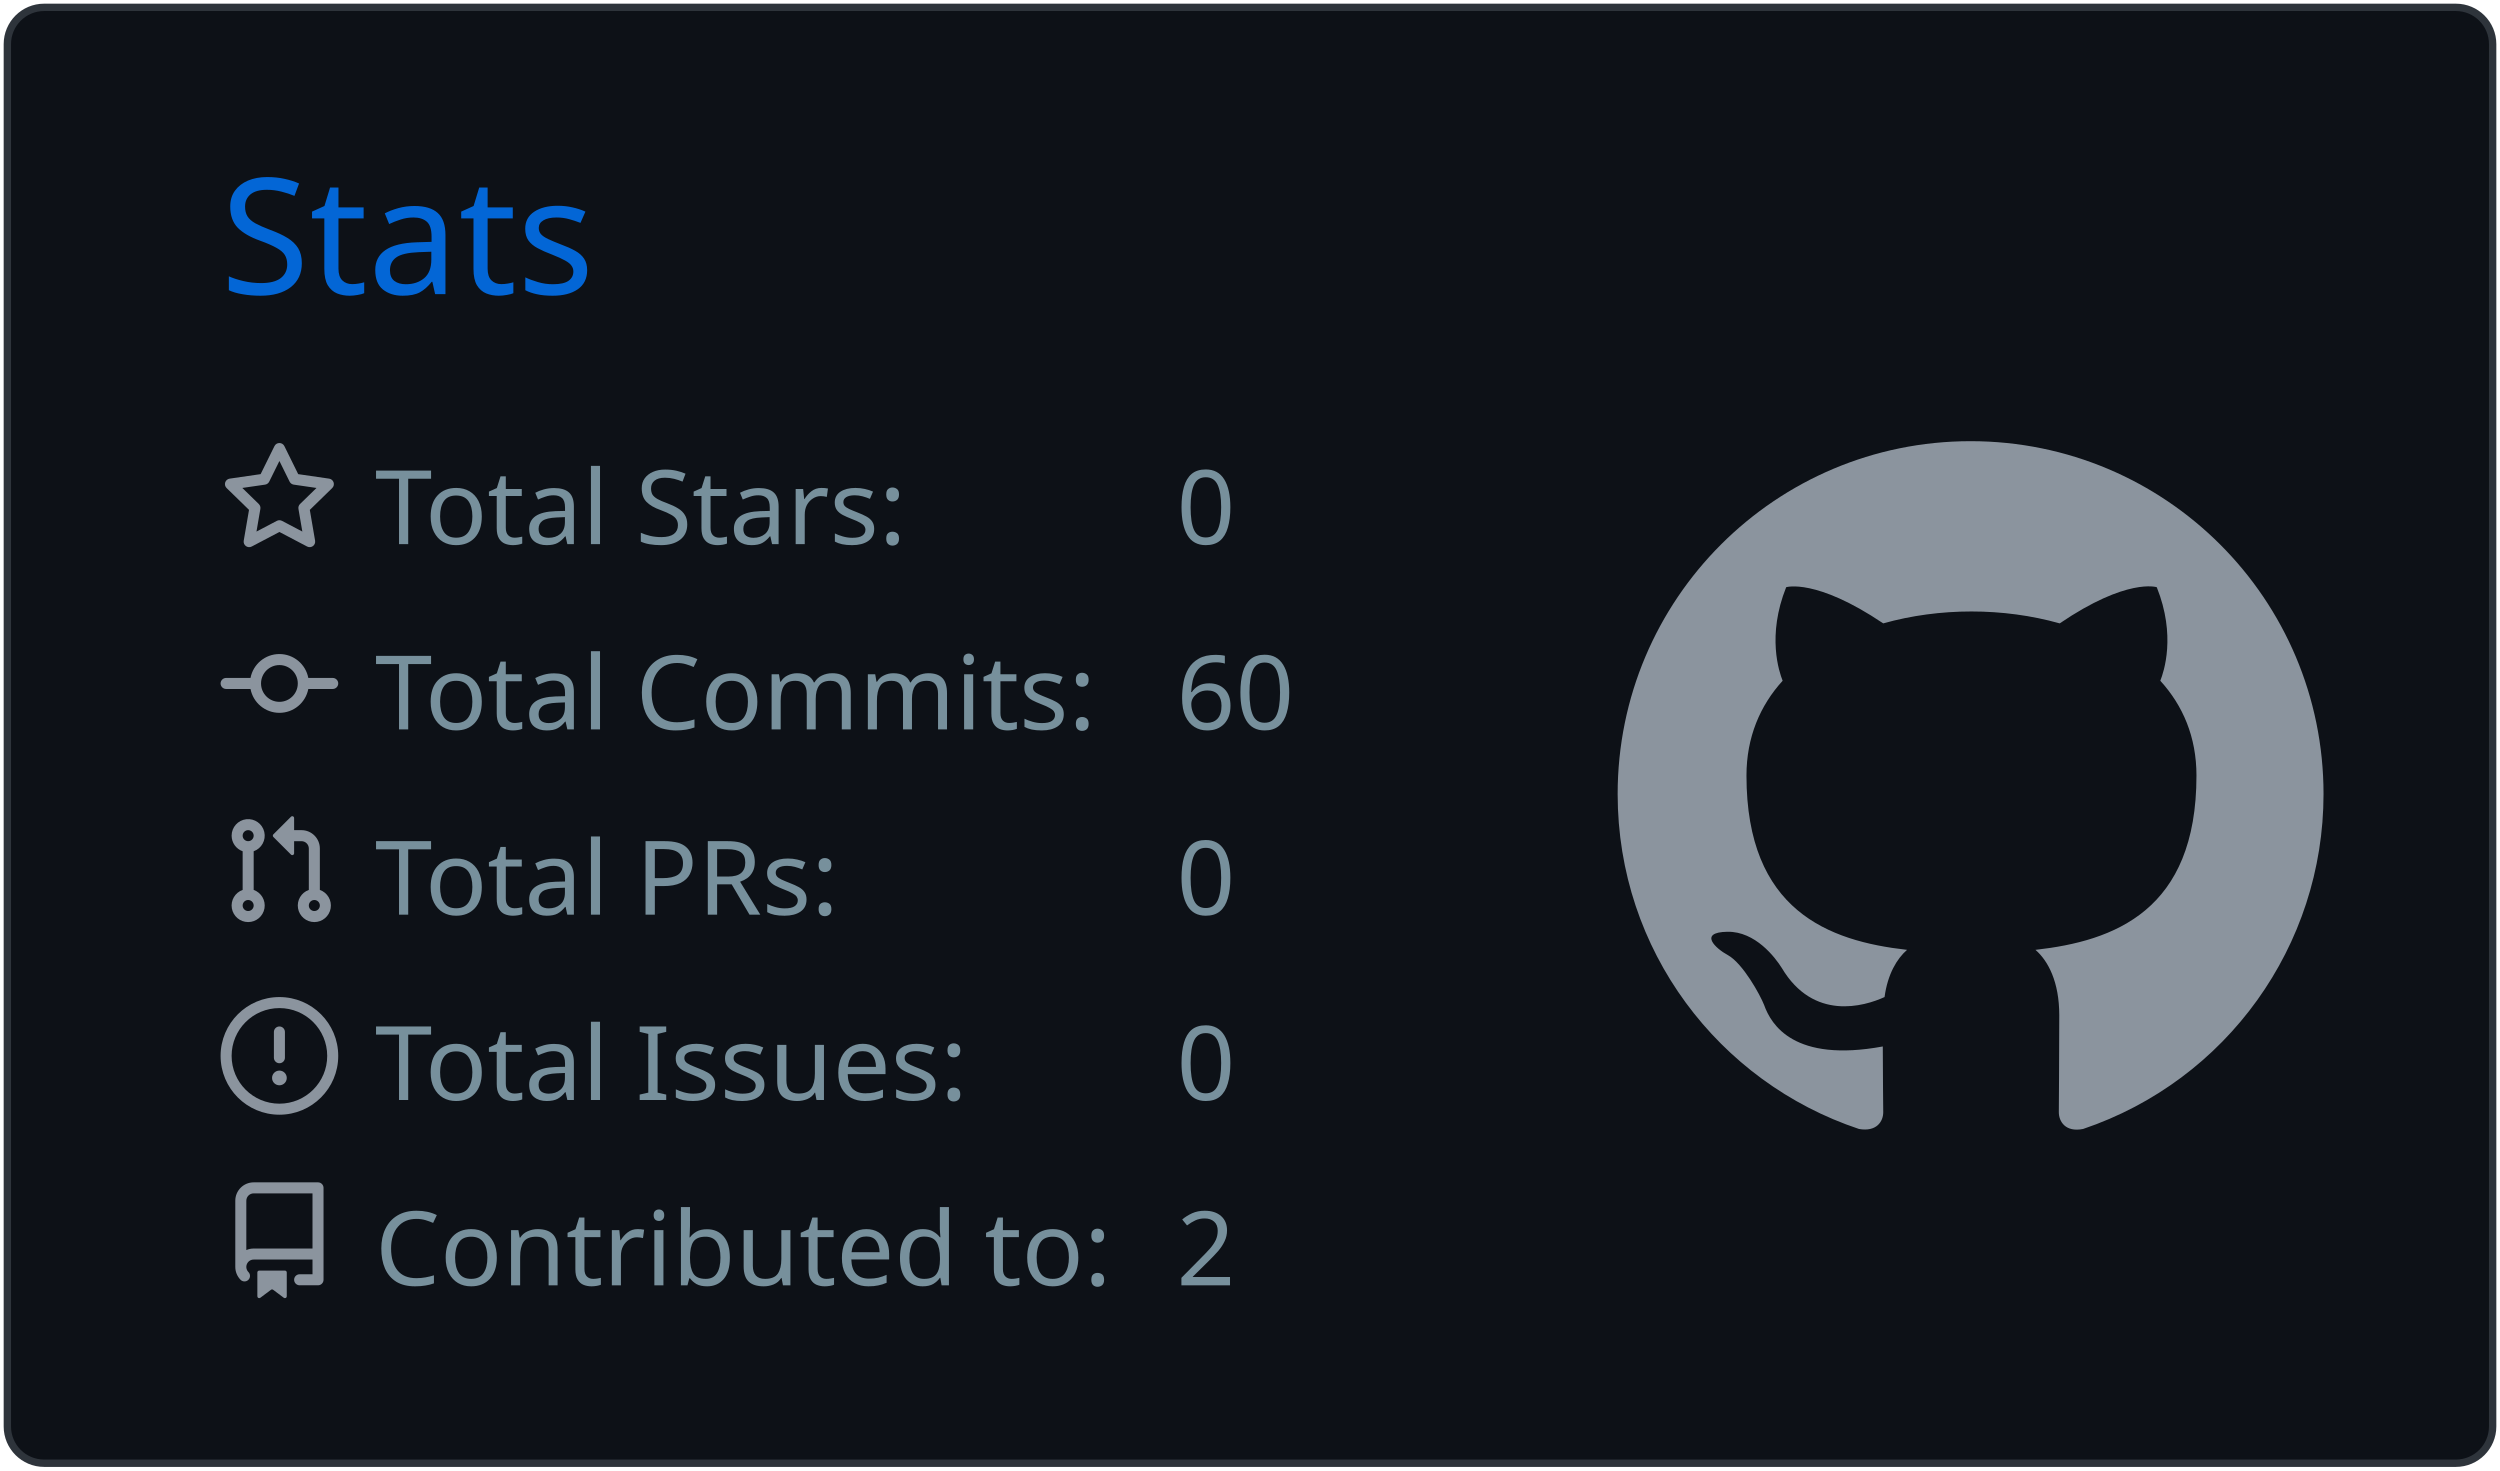
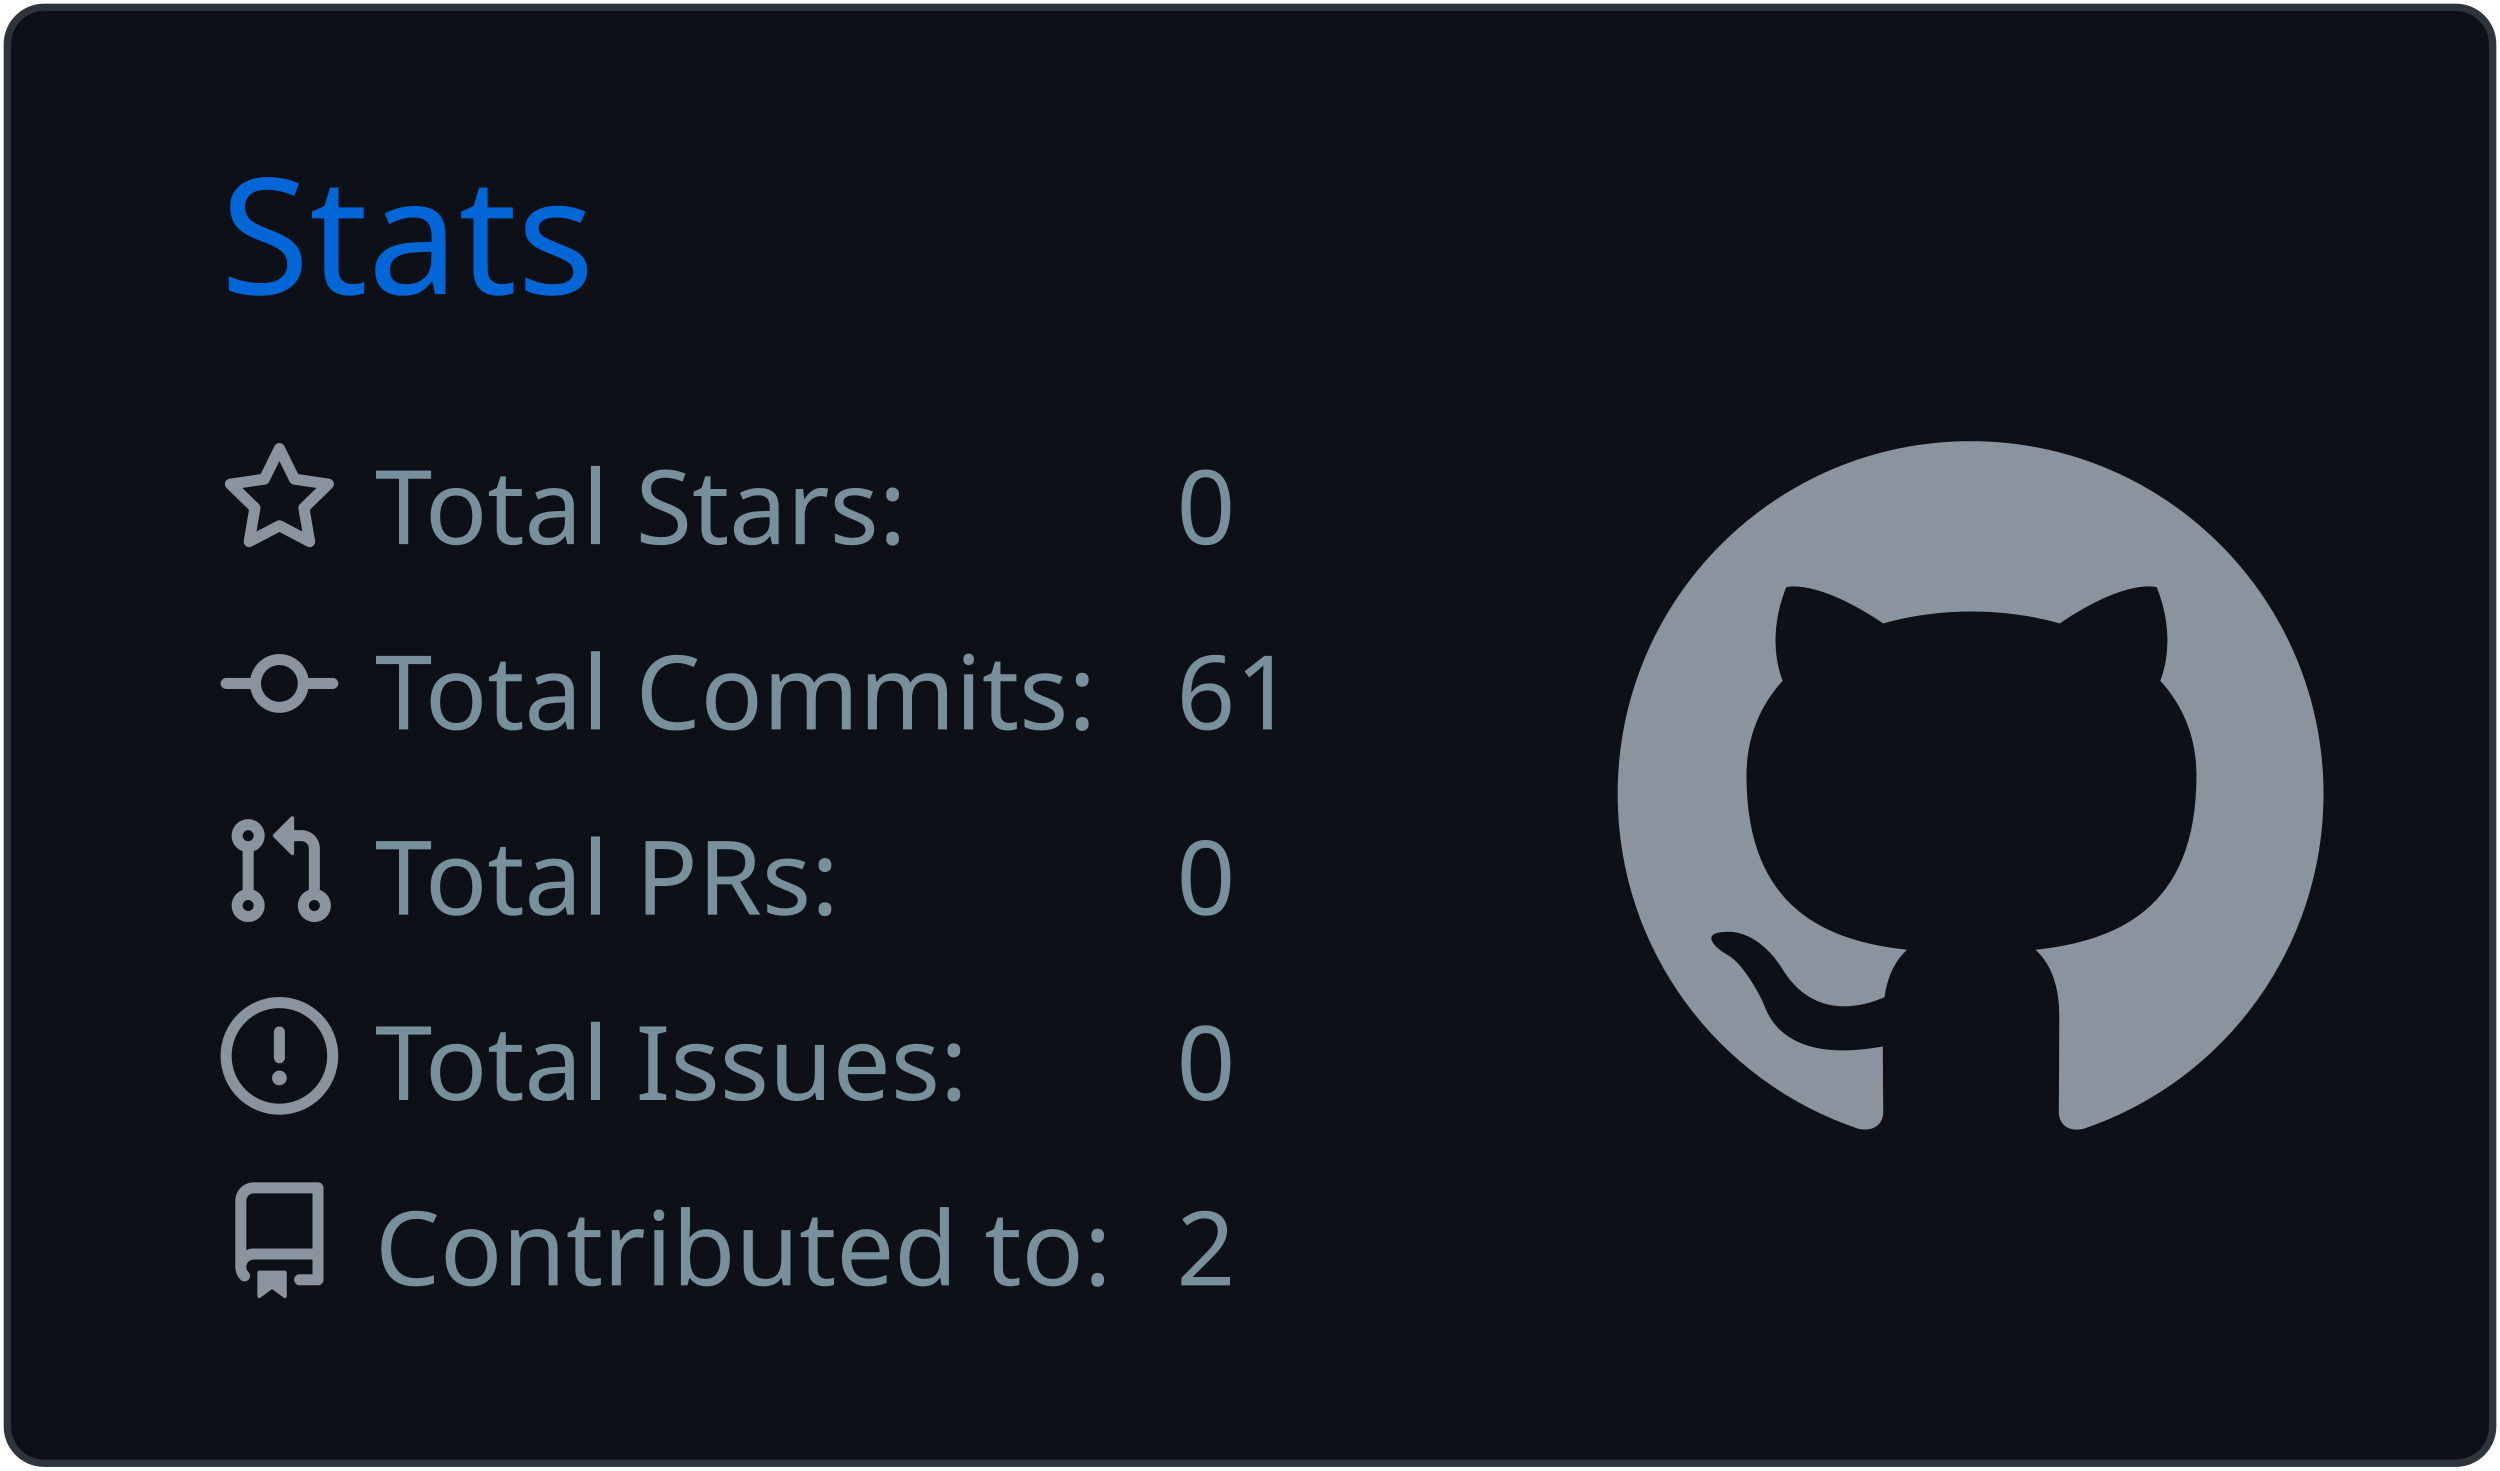
<svg xmlns="http://www.w3.org/2000/svg" width="340" height="200" viewBox="0 0 340 200">
  <style>* {
          font-family: 'Segoe UI', Ubuntu, "Helvetica Neue", Sans-Serif
        }</style>
  <g class="gpsc-root">
    <rect x="1" y="1" rx="5" ry="5" height="99%" width="99.412%" stroke="#2e343b" stroke-width="1" fill="#0d1117" stroke-opacity="1" />
    <text x="30" y="40" class="gpsc-item" style="--gpsc-i: 0; font-size: 22px; fill: #0366d6;">Stats</text>
    <g transform="translate(0,40)">
      <g transform="translate(30,20)">
        <g class="gpsc-item" style="--gpsc-i: 0;">
          <g transform="translate(0,0)" width="14" height="14" fill="#8b949e">
            <path fill-rule="evenodd" d="M8 .25a.75.75 0 01.673.418l1.882 3.815 4.21.612a.75.75 0 01.416 1.279l-3.046 2.97.719 4.192a.75.75 0 01-1.088.791L8 12.347l-3.766 1.98a.75.75 0 01-1.088-.79l.72-4.194L.818 6.374a.75.75 0 01.416-1.28l4.21-.611L7.327.668A.75.75 0 018 .25zm0 2.445L6.615 5.5a.75.75 0 01-.564.41l-3.097.45 2.24 2.184a.75.75 0 01.216.664l-.528 3.084 2.769-1.456a.75.75 0 01.698 0l2.77 1.456-.53-3.084a.75.75 0 01.216-.664l2.24-2.183-3.096-.45a.75.75 0 01-.564-.41L8 2.694v.001z" />
          </g>
        </g>
        <g class="gpsc-item" style="--gpsc-i: 1;">
          <g transform="translate(0,25.2)" width="14" height="14" fill="#8b949e">
            <path fill-rule="evenodd" d="M10.5 7.75a2.5 2.5 0 11-5 0 2.5 2.5 0 015 0zm1.43.75a4.002 4.002 0 01-7.86 0H.75a.75.75 0 110-1.5h3.32a4.001 4.001 0 017.86 0h3.32a.75.75 0 110 1.5h-3.32z" />
          </g>
        </g>
        <g class="gpsc-item" style="--gpsc-i: 2;">
          <g transform="translate(0,50.4)" width="14" height="14" fill="#8b949e">
            <path fill-rule="evenodd" d="M7.177 3.073L9.573.677A.25.25 0 0110 .854v4.792a.25.25 0 01-.427.177L7.177 3.427a.25.25 0 010-.354zM3.75 2.5a.75.75 0 100 1.5.75.75 0 000-1.5zm-2.25.75a2.25 2.25 0 113 2.122v5.256a2.251 2.251 0 11-1.5 0V5.372A2.25 2.25 0 011.5 3.25zM11 2.5h-1V4h1a1 1 0 011 1v5.628a2.251 2.251 0 101.5 0V5A2.5 2.5 0 0011 2.5zm1 10.25a.75.75 0 111.5 0 .75.75 0 01-1.5 0zM3.75 12a.75.75 0 100 1.5.75.75 0 000-1.5z" />
          </g>
        </g>
        <g class="gpsc-item" style="--gpsc-i: 3;">
          <g transform="translate(0,75.6)" width="14" height="14" fill="#8b949e">
            <path fill-rule="evenodd" d="M8 1.5a6.5 6.5 0 100 13 6.5 6.5 0 000-13zM0 8a8 8 0 1116 0A8 8 0 010 8zm9 3a1 1 0 11-2 0 1 1 0 012 0zm-.25-6.25a.75.75 0 00-1.5 0v3.5a.75.75 0 001.5 0v-3.5z" />
          </g>
        </g>
        <g class="gpsc-item" style="--gpsc-i: 4;">
          <g transform="translate(0,100.8)" width="14" height="14" fill="#8b949e">
            <path fill-rule="evenodd" d="M2 2.5A2.5 2.5 0 014.5 0h8.75a.75.75 0 01.75.75v12.5a.75.75 0 01-.75.75h-2.5a.75.75 0 110-1.5h1.75v-2h-8a1 1 0 00-.714 1.7.75.75 0 01-1.072 1.05A2.495 2.495 0 012 11.5v-9zm10.5-1V9h-8c-.356 0-.694.074-1 .208V2.5a1 1 0 011-1h8zM5 12.25v3.25a.25.25 0 00.4.2l1.45-1.087a.25.25 0 01.3 0L8.6 15.7a.25.25 0 00.4-.2v-3.25a.25.25 0 00-.25-.25h-3.5a.25.25 0 00-.25.25z" />
          </g>
        </g>
        <text x="21" y="14" class="gpsc-item" style="--gpsc-i: 0; fill: #77909c; font-size: 14px;">Total Stars:</text>
        <text x="21" y="39.2" class="gpsc-item" style="--gpsc-i: 1; fill: #77909c; font-size: 14px;">Total Commits:</text>
        <text x="21" y="64.4" class="gpsc-item" style="--gpsc-i: 2; fill: #77909c; font-size: 14px;">Total PRs:</text>
        <text x="21" y="89.6" class="gpsc-item" style="--gpsc-i: 3; fill: #77909c; font-size: 14px;">Total Issues:</text>
        <text x="21" y="114.8" class="gpsc-item" style="--gpsc-i: 4; fill: #77909c; font-size: 14px;">Contributed to:</text>
        <text x="130" y="14" class="gpsc-item" style="--gpsc-i: 0; fill: #77909c; font-size: 14px;">0</text>
-         <text x="130" y="39.2" class="gpsc-item" style="--gpsc-i: 1; fill: #77909c; font-size: 14px;">60</text>
+         <text x="130" y="39.2" class="gpsc-item" style="--gpsc-i: 1; fill: #77909c; font-size: 14px;">61</text>
        <text x="130" y="64.4" class="gpsc-item" style="--gpsc-i: 2; fill: #77909c; font-size: 14px;">0</text>
        <text x="130" y="89.6" class="gpsc-item" style="--gpsc-i: 3; fill: #77909c; font-size: 14px;">0</text>
        <text x="130" y="114.8" class="gpsc-item" style="--gpsc-i: 4; fill: #77909c; font-size: 14px;">2</text>
      </g>
      <g transform="translate(220,20)">
        <g transform="scale(6)" style="fill: #8b949e;">
          <path fill-rule="evenodd" d="M8 0C3.58 0 0 3.58 0 8c0 3.54 2.29 6.53 5.47 7.59.4.07.55-.17.55-.38 0-.19-.01-.82-.01-1.49-2.01.37-2.53-.49-2.69-.94-.09-.23-.48-.94-.82-1.13-.28-.15-.68-.52-.01-.53.63-.01 1.08.58 1.23.82.72 1.21 1.87.87 2.33.66.07-.52.28-.87.51-1.07-1.78-.2-3.64-.89-3.64-3.95 0-.87.31-1.59.82-2.15-.08-.2-.36-1.02.08-2.12 0 0 .67-.21 2.2.82.64-.18 1.32-.27 2-.27.68 0 1.36.09 2 .27 1.53-1.04 2.2-.82 2.2-.82.44 1.1.16 1.92.08 2.12.51.56.82 1.27.82 2.15 0 3.07-1.87 3.75-3.65 3.95.29.25.54.73.54 1.48 0 1.07-.01 1.93-.01 2.2 0 .21.15.46.55.38A8.013 8.013 0 0016 8c0-4.42-3.58-8-8-8z" />
        </g>
      </g>
    </g>
  </g>
</svg>
